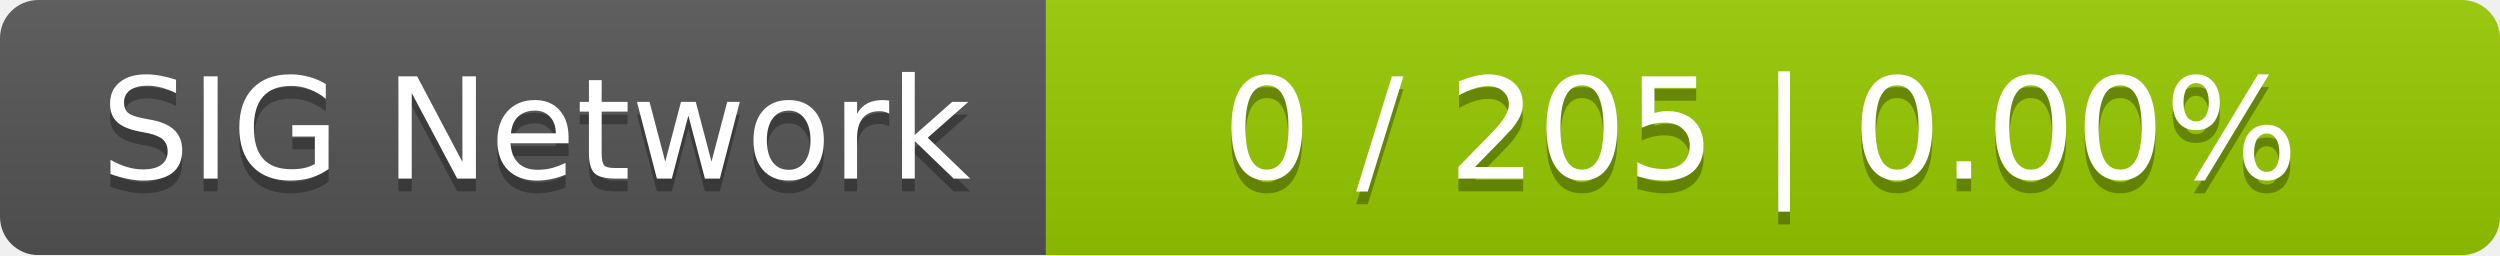
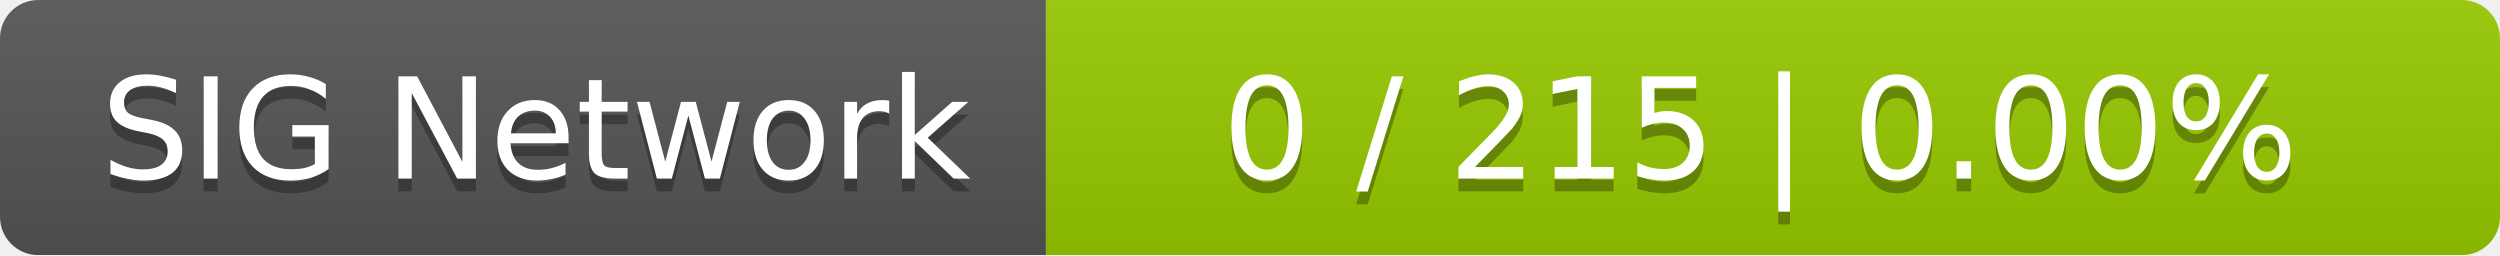
<svg xmlns="http://www.w3.org/2000/svg" width="196" height="20">
  <linearGradient id="smooth" x2="0" y2="100%">
    <stop offset="0" stop-color="#bbb" stop-opacity=".1" />
    <stop offset="1" stop-opacity=".1" />
  </linearGradient>
  <mask id="round">
    <rect width="196" height="20" rx="3" fill="#fff" />
  </mask>
  <g mask="url(#round)">
    <rect width="82" height="20" fill="#555" />
    <rect x="82" width="114" height="20" fill="#97ca00" />
    <rect width="196" height="20" fill="url(#smooth)" />
  </g>
  <g fill="#fff" text-anchor="middle" font-family="DejaVu Sans,Verdana,Geneva,sans-serif" font-size="11">
    <text x="42" y="15" fill="#010101" fill-opacity=".3">SIG Network</text>
    <text x="42" y="14">SIG Network</text>
-     <text x="138" y="15" fill="#010101" fill-opacity=".3">0 / 205    |    0.00%</text>
-     <text x="138" y="14">0 / 205    |    0.00%</text>
+     <text x="138" y="15" fill="#010101" fill-opacity=".3">0 / 215    |    0.00%</text>
+     <text x="138" y="14">0 / 215    |    0.00%</text>
  </g>
</svg>
